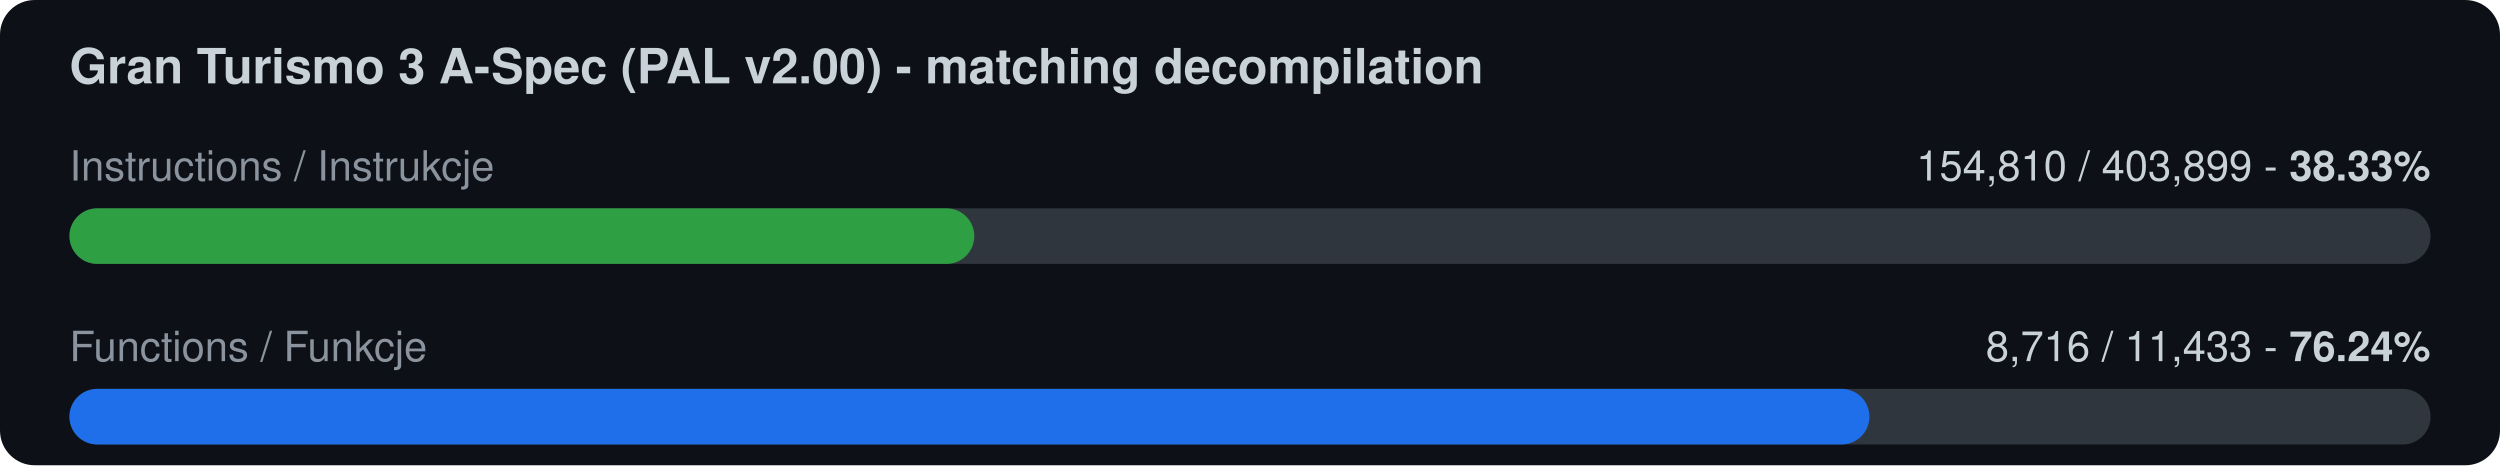
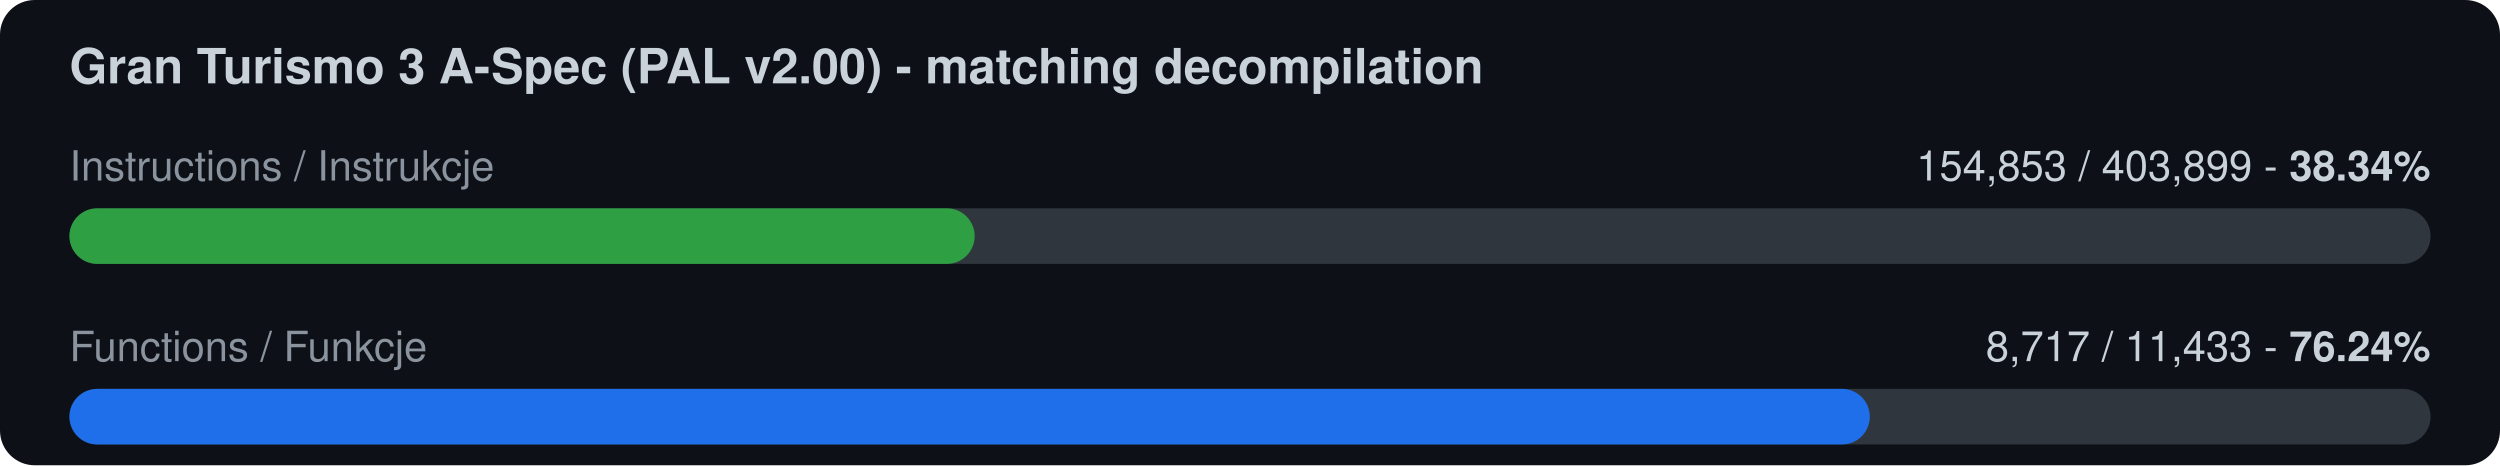
<svg xmlns="http://www.w3.org/2000/svg" width="720" height="134" viewBox="0 0 720 134">
  <rect width="720" height="134" rx="10" fill="#0d1117" />
  <text x="20" y="24" font-family="-apple-system,Segoe UI,Helvetica,Arial,sans-serif" font-size="14" font-weight="600" fill="#c9d1d9">Gran Turismo 3 A-Spec (PAL v2.00) - matching decompilation</text>
  <text x="20" y="52" font-family="-apple-system,Segoe UI,Helvetica,Arial,sans-serif" font-size="12" fill="#8b949e">Instructions / Instrukcje</text>
-   <text x="700" y="52" font-family="-apple-system,Segoe UI,Helvetica,Arial,sans-serif" font-size="12" fill="#c9d1d9" text-anchor="end">154,810 / 403,899  -  <tspan font-weight="700">38.33%</tspan>
+   <text x="700" y="52" font-family="-apple-system,Segoe UI,Helvetica,Arial,sans-serif" font-size="12" fill="#c9d1d9" text-anchor="end">154,853 / 403,899  -  <tspan font-weight="700">38.34%</tspan>
  </text>
  <rect x="20" y="60" width="680" height="16" rx="8" fill="#30363d" />
-   <rect x="20" y="60" width="260.6" height="16" rx="8" fill="#2ea043" />
+   <rect x="20" y="60" width="260.7" height="16" rx="8" fill="#2ea043" />
  <text x="20" y="104" font-family="-apple-system,Segoe UI,Helvetica,Arial,sans-serif" font-size="12" fill="#8b949e">Functions / Funkcje</text>
-   <text x="700" y="104" font-family="-apple-system,Segoe UI,Helvetica,Arial,sans-serif" font-size="12" fill="#c9d1d9" text-anchor="end">8,716 / 11,433  -  <tspan font-weight="700">76.24%</tspan>
+   <text x="700" y="104" font-family="-apple-system,Segoe UI,Helvetica,Arial,sans-serif" font-size="12" fill="#c9d1d9" text-anchor="end">8,717 / 11,433  -  <tspan font-weight="700">76.24%</tspan>
  </text>
  <rect x="20" y="112" width="680" height="16" rx="8" fill="#30363d" />
-   <rect x="20" y="112" width="518.4" height="16" rx="8" fill="#1f6feb" />
+   <rect x="20" y="112" width="518.5" height="16" rx="8" fill="#1f6feb" />
</svg>
